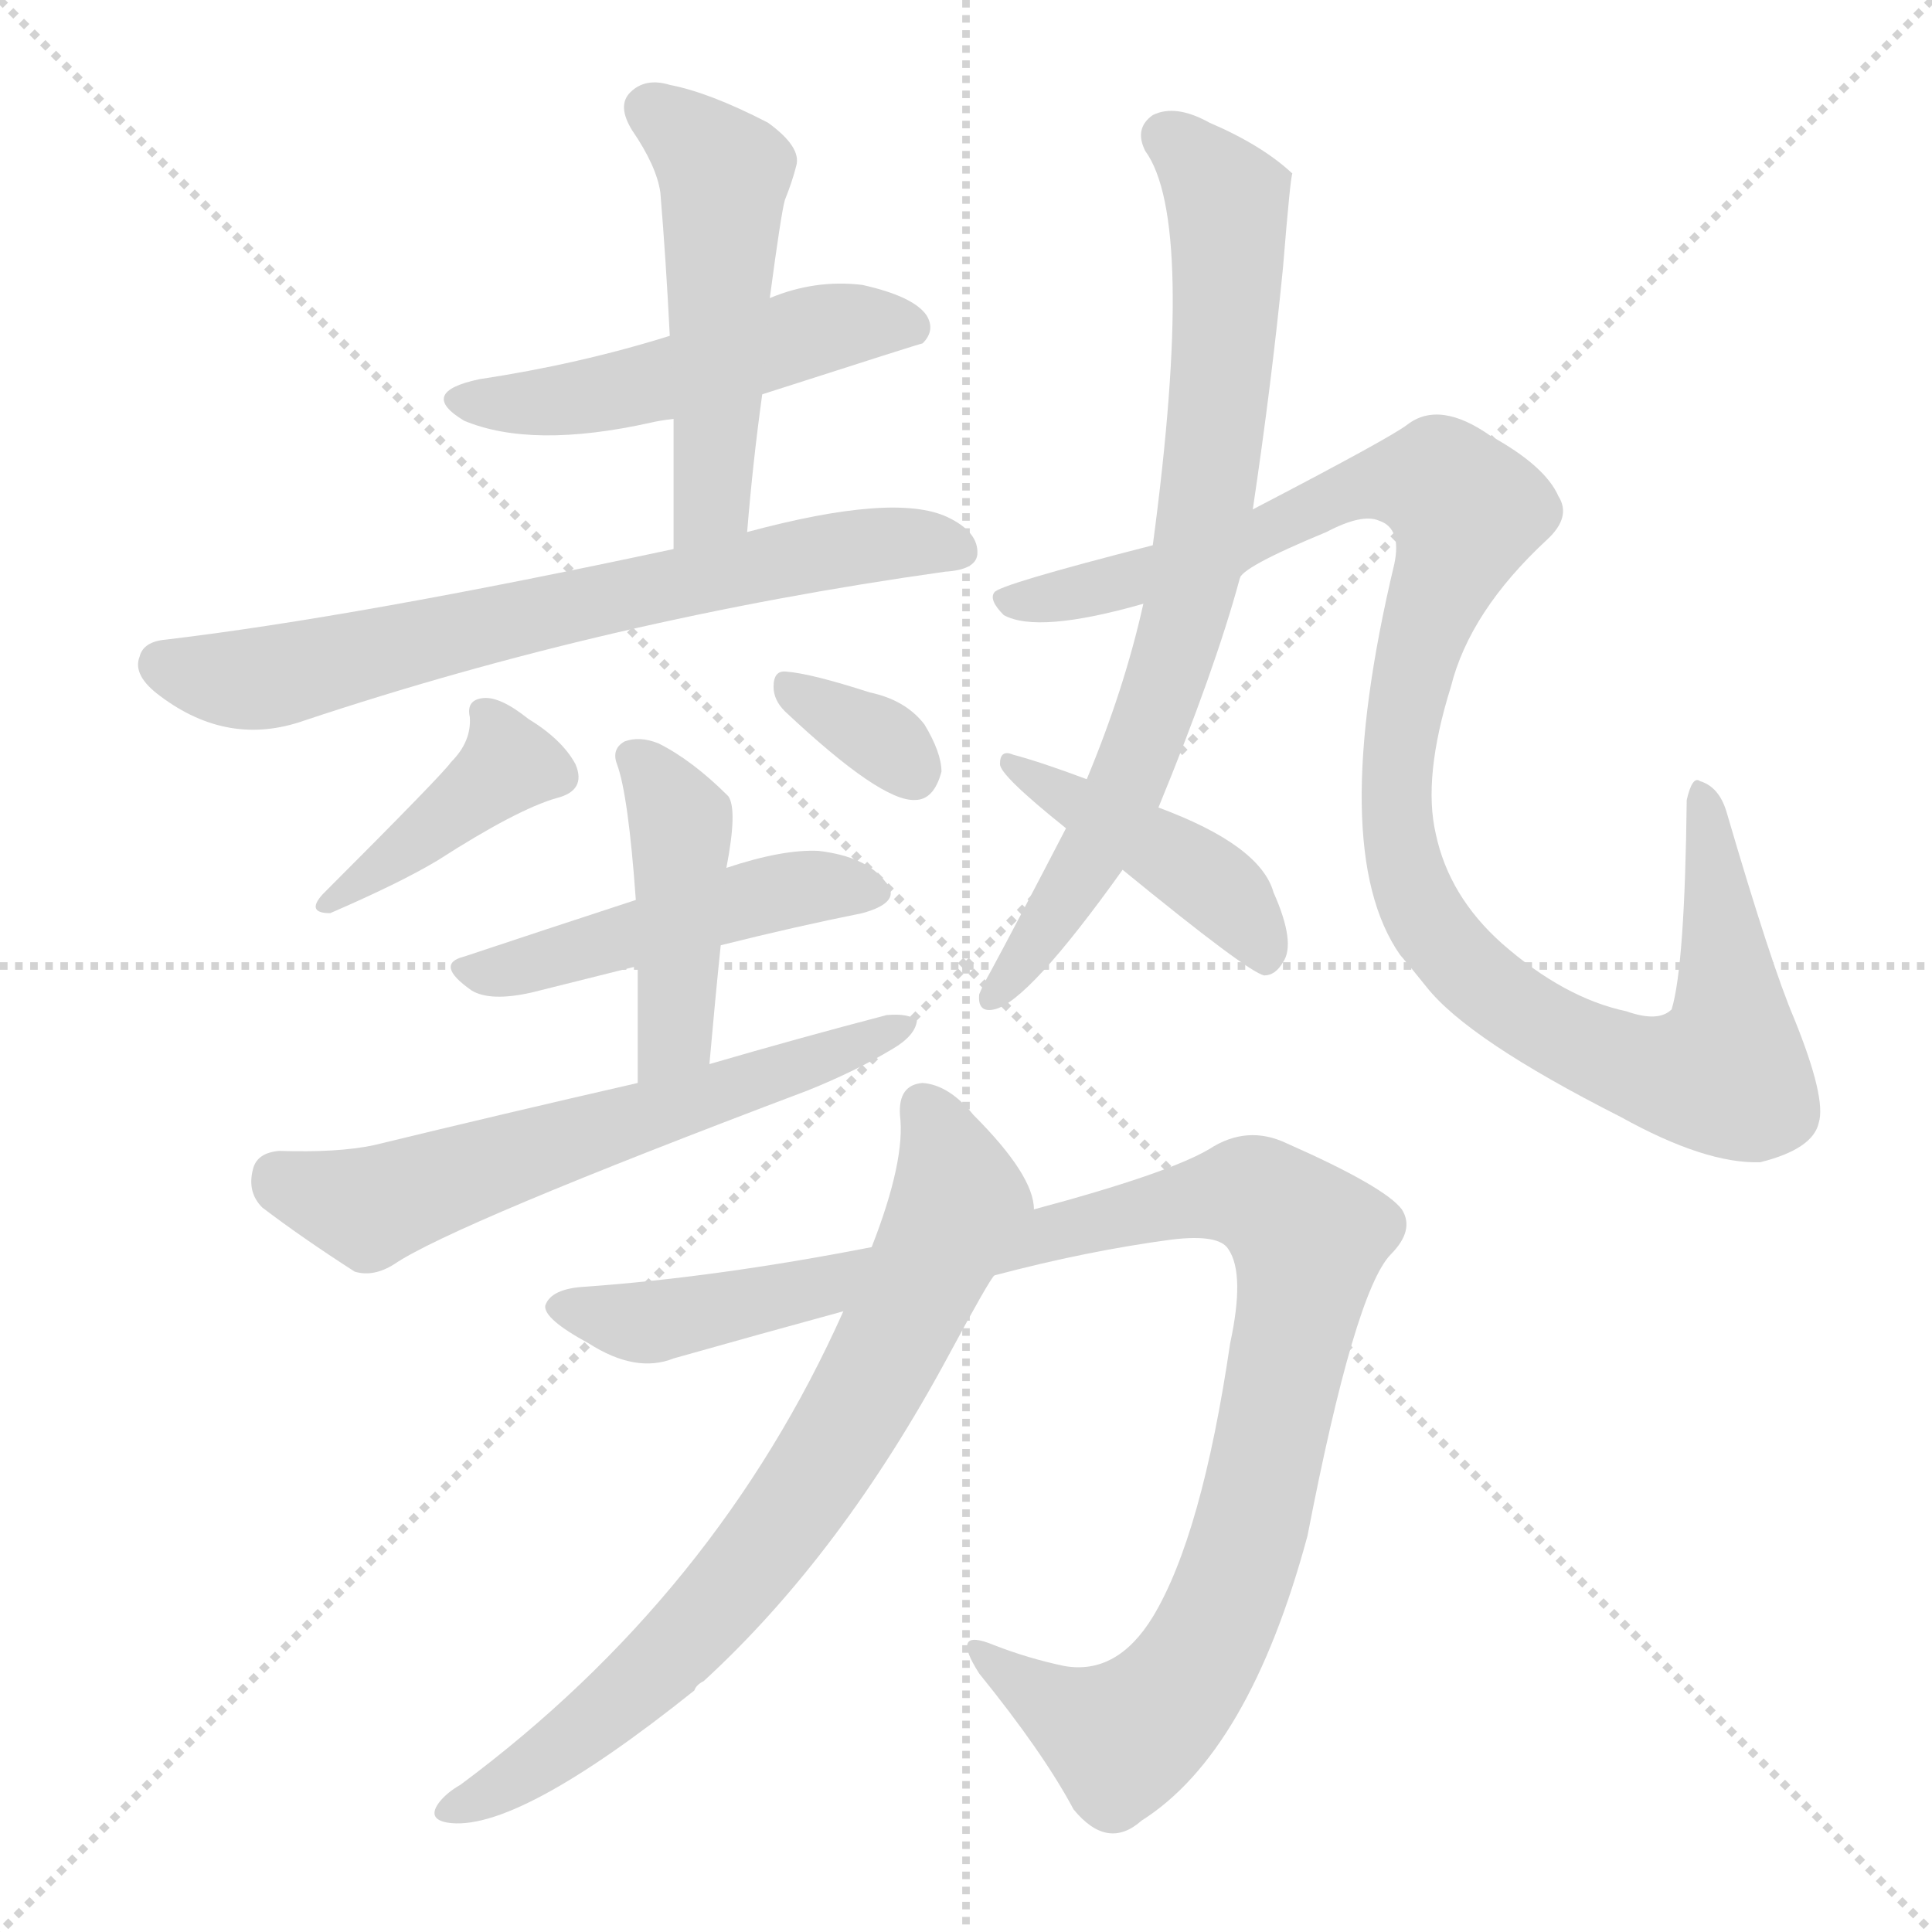
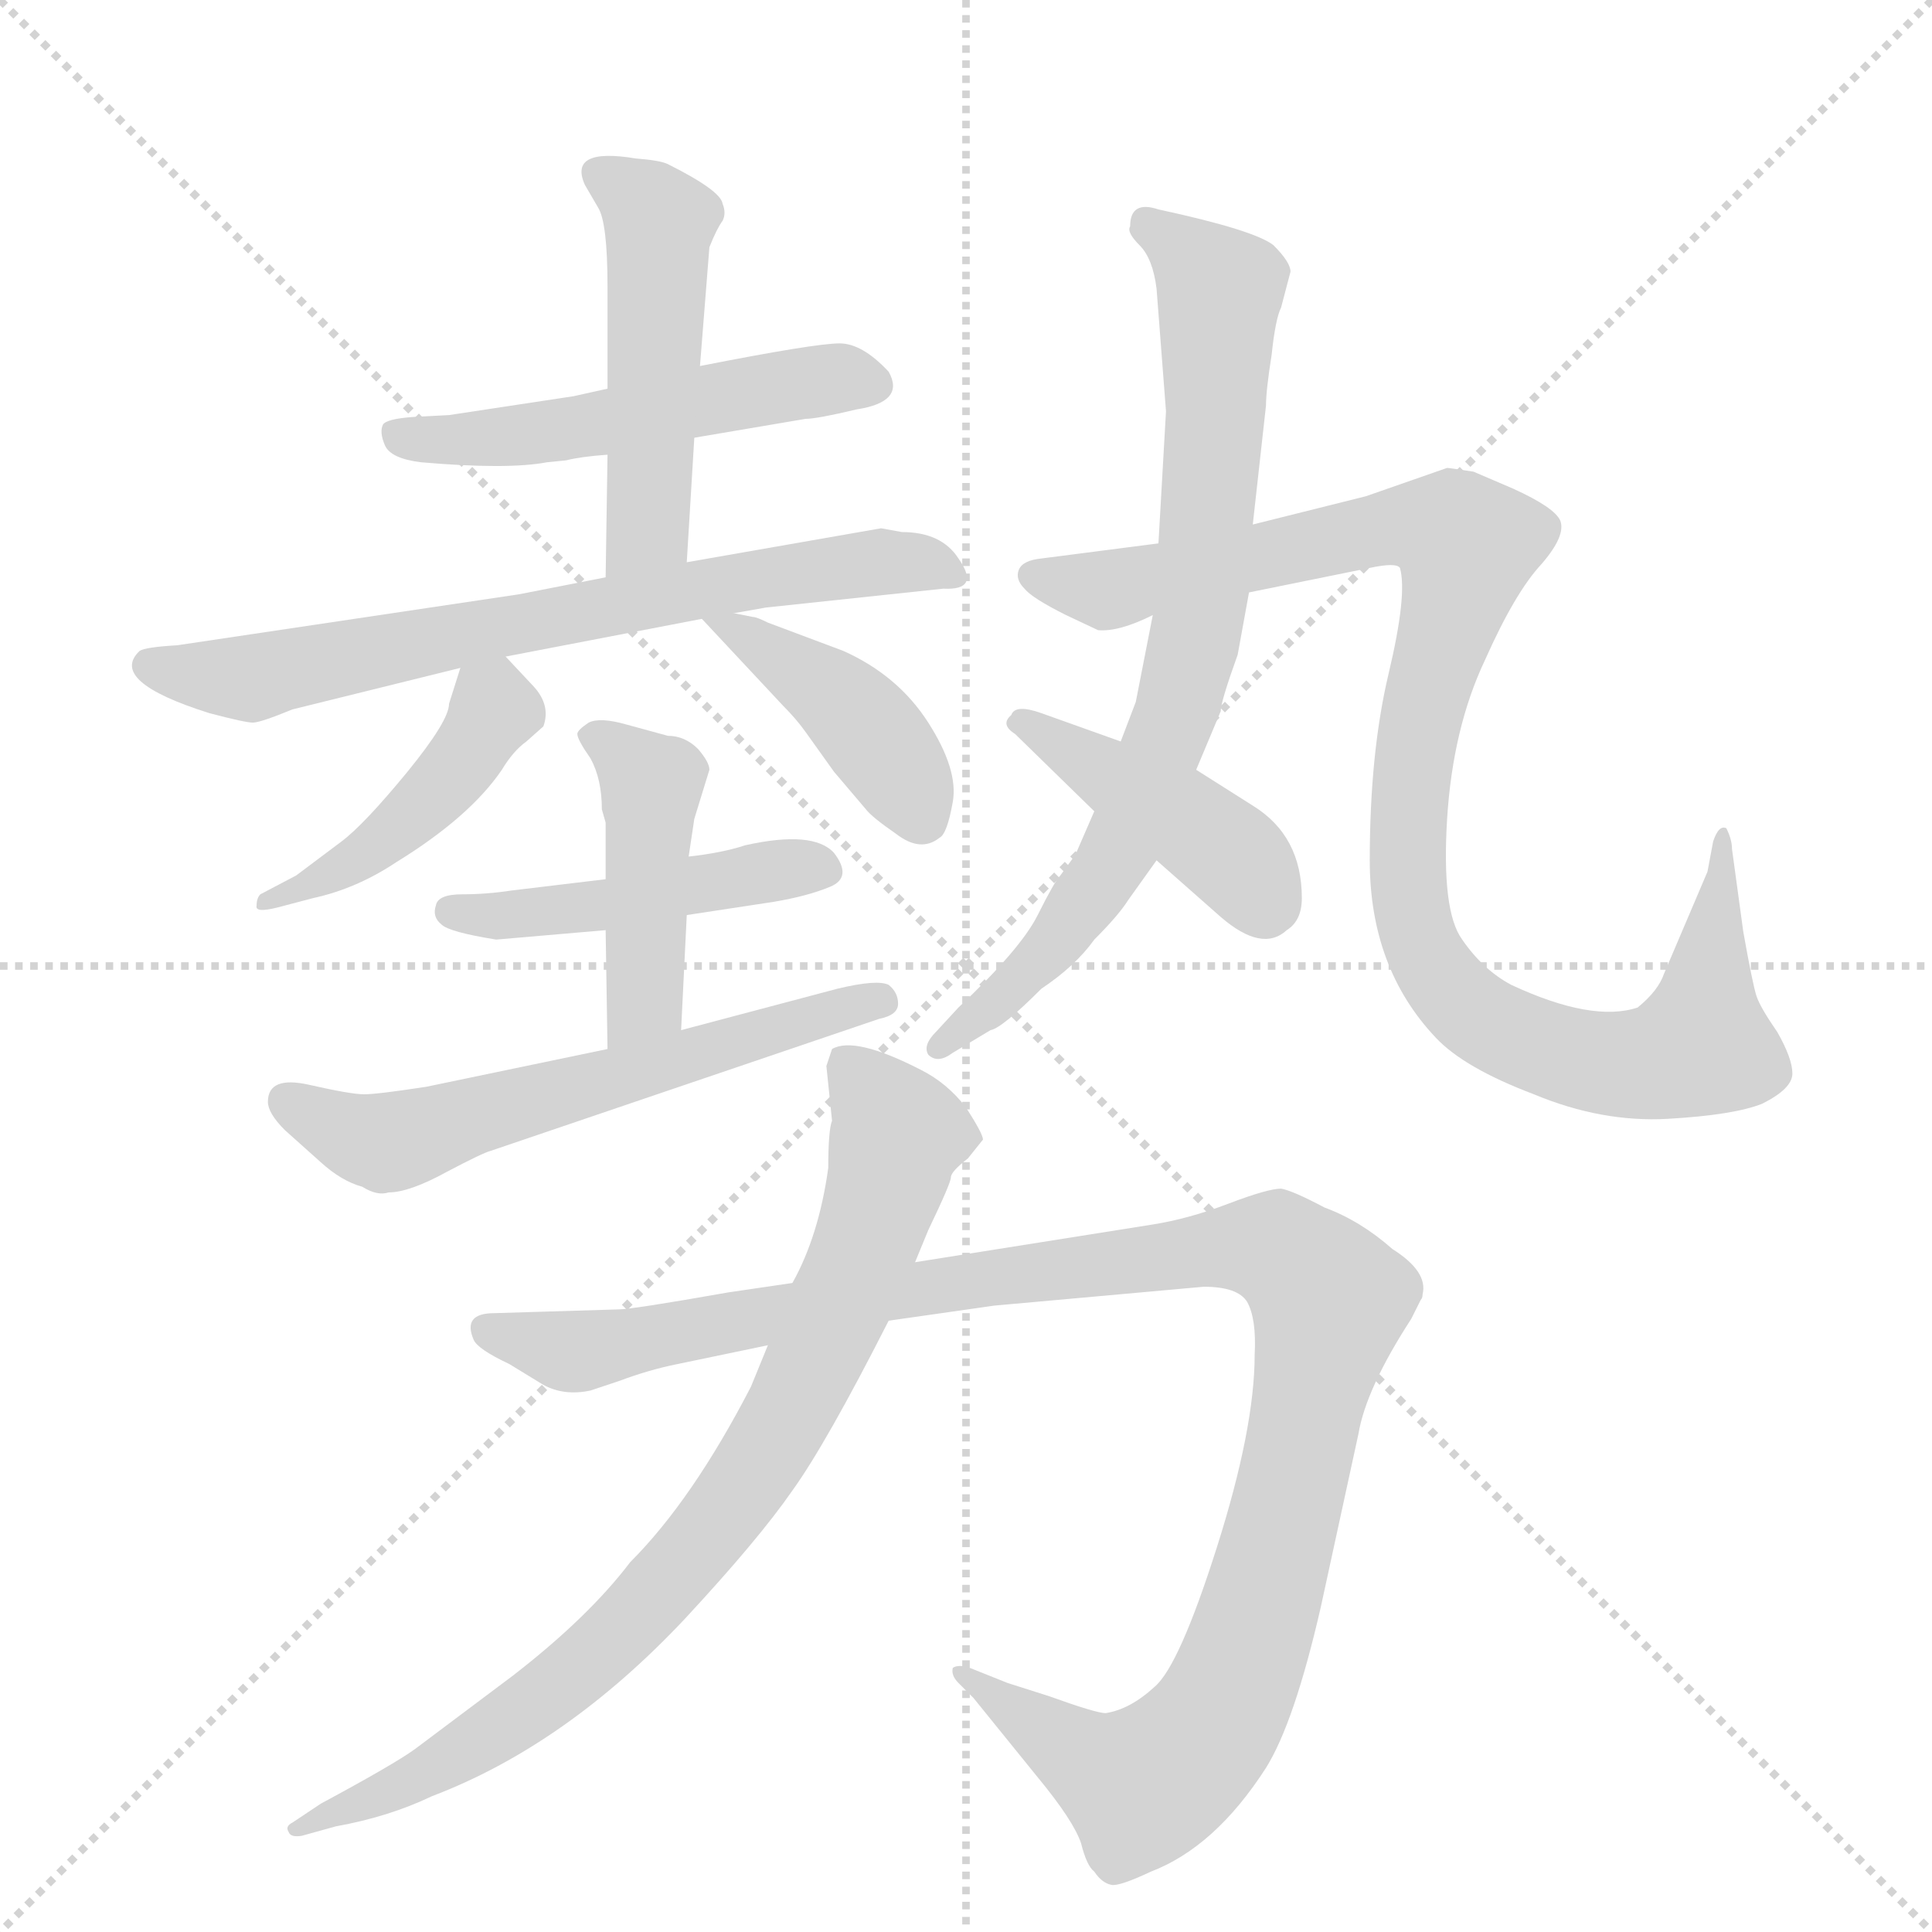
<svg xmlns="http://www.w3.org/2000/svg" version="1.1" viewBox="0 0 1024 1024">
  <g stroke="lightgray" stroke-dasharray="1,1" stroke-width="1" transform="scale(4, 4)">
    <line x1="0" y1="0" x2="256" y2="256" />
    <line x1="256" y1="0" x2="0" y2="256" />
    <line x1="128" y1="0" x2="128" y2="256" />
    <line x1="0" y1="128" x2="256" y2="128" />
  </g>
-   <g transform="scale(1, -1) translate(0, -900)">
+   <g transform="scale(1, -1) translate(0, -848)">
    <style type="text/css">
      
        @keyframes keyframes0 {
          from {
            stroke: blue;
-             stroke-dashoffset: 499;
+             stroke-dashoffset: 510;
            stroke-width: 128;
          }
          62% {
            animation-timing-function: step-end;
            stroke: blue;
            stroke-dashoffset: 0;
            stroke-width: 128;
          }
          to {
            stroke: black;
            stroke-width: 1024;
          }
        }
        #make-me-a-hanzi-animation-0 {
-           animation: keyframes0 0.656s both;
+           animation: keyframes0 0.665s both;
          animation-delay: 0s;
          animation-timing-function: linear;
        }
      
        @keyframes keyframes1 {
          from {
            stroke: blue;
-             stroke-dashoffset: 504;
-             stroke-width: 128;
-           }
-           62% {
+             stroke-dashoffset: 479;
+             stroke-width: 128;
+           }
+           61% {
            animation-timing-function: step-end;
            stroke: blue;
            stroke-dashoffset: 0;
            stroke-width: 128;
          }
          to {
            stroke: black;
            stroke-width: 1024;
          }
        }
        #make-me-a-hanzi-animation-1 {
-           animation: keyframes1 0.66s both;
-           animation-delay: 0.656s;
+           animation: keyframes1 0.64s both;
+           animation-delay: 0.665s;
          animation-timing-function: linear;
        }
      
        @keyframes keyframes2 {
          from {
            stroke: blue;
-             stroke-dashoffset: 687;
+             stroke-dashoffset: 686;
            stroke-width: 128;
          }
          69% {
            animation-timing-function: step-end;
            stroke: blue;
            stroke-dashoffset: 0;
            stroke-width: 128;
          }
          to {
            stroke: black;
            stroke-width: 1024;
          }
        }
        #make-me-a-hanzi-animation-2 {
-           animation: keyframes2 0.809s both;
-           animation-delay: 1.316s;
+           animation: keyframes2 0.808s both;
+           animation-delay: 1.305s;
          animation-timing-function: linear;
        }
      
        @keyframes keyframes3 {
          from {
            stroke: blue;
-             stroke-dashoffset: 401;
+             stroke-dashoffset: 435;
+             stroke-width: 128;
+           }
+           59% {
+             animation-timing-function: step-end;
+             stroke: blue;
+             stroke-dashoffset: 0;
+             stroke-width: 128;
+           }
+           to {
+             stroke: black;
+             stroke-width: 1024;
+           }
+         }
+         #make-me-a-hanzi-animation-3 {
+           animation: keyframes3 0.604s both;
+           animation-delay: 2.113s;
+           animation-timing-function: linear;
+         }
+       
+         @keyframes keyframes4 {
+           from {
+             stroke: blue;
+             stroke-dashoffset: 412;
            stroke-width: 128;
          }
          57% {
            animation-timing-function: step-end;
            stroke: blue;
            stroke-dashoffset: 0;
            stroke-width: 128;
          }
          to {
            stroke: black;
            stroke-width: 1024;
          }
        }
-         #make-me-a-hanzi-animation-3 {
-           animation: keyframes3 0.576s both;
-           animation-delay: 2.125s;
-           animation-timing-function: linear;
-         }
-       
-         @keyframes keyframes4 {
-           from {
-             stroke: blue;
-             stroke-dashoffset: 333;
-             stroke-width: 128;
-           }
-           52% {
-             animation-timing-function: step-end;
-             stroke: blue;
-             stroke-dashoffset: 0;
-             stroke-width: 128;
-           }
-           to {
-             stroke: black;
-             stroke-width: 1024;
-           }
-         }
        #make-me-a-hanzi-animation-4 {
-           animation: keyframes4 0.521s both;
-           animation-delay: 2.702s;
+           animation: keyframes4 0.585s both;
+           animation-delay: 2.717s;
          animation-timing-function: linear;
        }
      
        @keyframes keyframes5 {
          from {
            stroke: blue;
-             stroke-dashoffset: 475;
-             stroke-width: 128;
-           }
-           61% {
+             stroke-dashoffset: 455;
+             stroke-width: 128;
+           }
+           60% {
            animation-timing-function: step-end;
            stroke: blue;
            stroke-dashoffset: 0;
            stroke-width: 128;
          }
          to {
            stroke: black;
            stroke-width: 1024;
          }
        }
        #make-me-a-hanzi-animation-5 {
-           animation: keyframes5 0.637s both;
-           animation-delay: 3.223s;
+           animation: keyframes5 0.62s both;
+           animation-delay: 3.302s;
          animation-timing-function: linear;
        }
      
        @keyframes keyframes6 {
          from {
            stroke: blue;
-             stroke-dashoffset: 433;
+             stroke-dashoffset: 431;
            stroke-width: 128;
          }
          58% {
            animation-timing-function: step-end;
            stroke: blue;
            stroke-dashoffset: 0;
            stroke-width: 128;
          }
          to {
            stroke: black;
            stroke-width: 1024;
          }
        }
        #make-me-a-hanzi-animation-6 {
-           animation: keyframes6 0.602s both;
-           animation-delay: 3.859s;
+           animation: keyframes6 0.601s both;
+           animation-delay: 3.923s;
          animation-timing-function: linear;
        }
      
        @keyframes keyframes7 {
          from {
            stroke: blue;
-             stroke-dashoffset: 609;
+             stroke-dashoffset: 585;
            stroke-width: 128;
          }
          66% {
            animation-timing-function: step-end;
            stroke: blue;
            stroke-dashoffset: 0;
            stroke-width: 128;
          }
          to {
            stroke: black;
            stroke-width: 1024;
          }
        }
        #make-me-a-hanzi-animation-7 {
-           animation: keyframes7 0.746s both;
-           animation-delay: 4.462s;
+           animation: keyframes7 0.726s both;
+           animation-delay: 4.523s;
          animation-timing-function: linear;
        }
      
        @keyframes keyframes8 {
          from {
            stroke: blue;
-             stroke-dashoffset: 751;
+             stroke-dashoffset: 755;
            stroke-width: 128;
          }
          71% {
            animation-timing-function: step-end;
            stroke: blue;
            stroke-dashoffset: 0;
            stroke-width: 128;
          }
          to {
            stroke: black;
            stroke-width: 1024;
          }
        }
        #make-me-a-hanzi-animation-8 {
-           animation: keyframes8 0.861s both;
-           animation-delay: 5.207s;
+           animation: keyframes8 0.864s both;
+           animation-delay: 5.25s;
          animation-timing-function: linear;
        }
      
        @keyframes keyframes9 {
          from {
            stroke: blue;
-             stroke-dashoffset: 1079;
+             stroke-dashoffset: 988;
+             stroke-width: 128;
+           }
+           76% {
+             animation-timing-function: step-end;
+             stroke: blue;
+             stroke-dashoffset: 0;
+             stroke-width: 128;
+           }
+           to {
+             stroke: black;
+             stroke-width: 1024;
+           }
+         }
+         #make-me-a-hanzi-animation-9 {
+           animation: keyframes9 1.054s both;
+           animation-delay: 6.114s;
+           animation-timing-function: linear;
+         }
+       
+         @keyframes keyframes10 {
+           from {
+             stroke: blue;
+             stroke-dashoffset: 419;
+             stroke-width: 128;
+           }
+           58% {
+             animation-timing-function: step-end;
+             stroke: blue;
+             stroke-dashoffset: 0;
+             stroke-width: 128;
+           }
+           to {
+             stroke: black;
+             stroke-width: 1024;
+           }
+         }
+         #make-me-a-hanzi-animation-10 {
+           animation: keyframes10 0.591s both;
+           animation-delay: 7.168s;
+           animation-timing-function: linear;
+         }
+       
+         @keyframes keyframes11 {
+           from {
+             stroke: blue;
+             stroke-dashoffset: 1116;
            stroke-width: 128;
          }
          78% {
            animation-timing-function: step-end;
            stroke: blue;
            stroke-dashoffset: 0;
            stroke-width: 128;
          }
          to {
            stroke: black;
            stroke-width: 1024;
          }
        }
-         #make-me-a-hanzi-animation-9 {
-           animation: keyframes9 1.128s both;
-           animation-delay: 6.068s;
-           animation-timing-function: linear;
-         }
-       
-         @keyframes keyframes10 {
-           from {
-             stroke: blue;
-             stroke-dashoffset: 430;
-             stroke-width: 128;
-           }
-           58% {
-             animation-timing-function: step-end;
-             stroke: blue;
-             stroke-dashoffset: 0;
-             stroke-width: 128;
-           }
-           to {
-             stroke: black;
-             stroke-width: 1024;
-           }
-         }
-         #make-me-a-hanzi-animation-10 {
-           animation: keyframes10 0.6s both;
-           animation-delay: 7.196s;
-           animation-timing-function: linear;
-         }
-       
-         @keyframes keyframes11 {
-           from {
-             stroke: blue;
-             stroke-dashoffset: 1045;
-             stroke-width: 128;
-           }
-           77% {
-             animation-timing-function: step-end;
-             stroke: blue;
-             stroke-dashoffset: 0;
-             stroke-width: 128;
-           }
-           to {
-             stroke: black;
-             stroke-width: 1024;
-           }
-         }
        #make-me-a-hanzi-animation-11 {
-           animation: keyframes11 1.1s both;
-           animation-delay: 7.796s;
+           animation: keyframes11 1.158s both;
+           animation-delay: 7.759s;
          animation-timing-function: linear;
        }
      
        @keyframes keyframes12 {
          from {
            stroke: blue;
-             stroke-dashoffset: 736;
-             stroke-width: 128;
-           }
-           71% {
+             stroke-dashoffset: 812;
+             stroke-width: 128;
+           }
+           73% {
            animation-timing-function: step-end;
            stroke: blue;
            stroke-dashoffset: 0;
            stroke-width: 128;
          }
          to {
            stroke: black;
            stroke-width: 1024;
          }
        }
        #make-me-a-hanzi-animation-12 {
-           animation: keyframes12 0.849s both;
-           animation-delay: 8.897s;
+           animation: keyframes12 0.911s both;
+           animation-delay: 8.917s;
          animation-timing-function: linear;
        }
      
    </style>
-     <path d="M 404 691 Q 488 718 489 718 Q 496 725 491 733 Q 484 743 457 749 Q 432 752 408 742 L 355 722 Q 307 707 254 699 Q 221 692 246 677 Q 282 662 345 676 Q 349 677 357 678 L 404 691 Z" fill="lightgray" />
-     <path d="M 396 618 Q 399 655 404 691 L 408 742 Q 414 787 416 794 Q 420 804 422 812 Q 425 822 407 835 Q 376 851 355 855 Q 342 859 334 851 Q 327 844 335 831 Q 348 812 350 798 Q 353 762 355 722 L 357 678 Q 357 647 357 609 C 357 579 393 588 396 618 Z" fill="lightgray" />
-     <path d="M 357 609 Q 189 573 88 561 Q 76 560 74 552 Q 70 542 85 531 Q 121 504 161 518 Q 323 572 501 597 Q 517 598 518 606 Q 519 618 502 626 Q 474 639 396 618 L 357 609 Z" fill="lightgray" />
-     <path d="M 239 496 Q 235 490 171 426 Q 162 416 175 416 Q 212 432 232 444 Q 274 471 295 477 Q 311 481 305 495 Q 298 508 280 519 Q 265 531 256 530 Q 247 529 249 520 Q 250 507 239 496 Z" fill="lightgray" />
-     <path d="M 416 523 Q 467 475 485 476 Q 495 476 499 491 Q 499 501 490 516 Q 480 529 461 533 Q 430 543 417 544 Q 410 545 410 536 Q 410 529 416 523 Z" fill="lightgray" />
-     <path d="M 382 399 Q 422 409 457 416 Q 479 422 469 433 Q 459 446 434 449 Q 415 450 385 440 L 337 423 Q 288 407 246 393 Q 230 389 250 375 Q 260 369 282 374 L 338 388 L 382 399 Z" fill="lightgray" />
-     <path d="M 376 336 Q 379 370 382 399 L 385 440 Q 391 471 386 478 Q 367 497 349 506 Q 339 510 331 507 Q 324 503 327 495 Q 333 479 337 423 L 338 388 Q 338 363 338 326 C 338 296 373 306 376 336 Z" fill="lightgray" />
-     <path d="M 338 326 Q 268 310 198 293 Q 179 289 148 290 Q 136 289 134 280 Q 131 268 139 260 Q 160 244 188 226 Q 198 223 209 230 Q 240 251 428 322 Q 453 332 473 344 Q 485 351 486 359 Q 482 363 470 362 Q 424 350 376 336 L 338 326 Z" fill="lightgray" />
-     <path d="M 614 472 Q 644 545 657 593 L 664 630 Q 674 697 680 758 Q 684 807 685 808 Q 669 823 641 835 Q 623 845 611 839 Q 601 832 607 820 Q 634 783 611 611 L 606 580 Q 596 535 576 487 L 565 461 Q 538 409 525 385 Q 521 378 519 373 Q 518 363 527 365 Q 545 369 595 439 L 614 472 Z" fill="lightgray" />
-     <path d="M 657 593 Q 657 599 703 618 Q 722 628 731 624 Q 743 620 739 601 Q 703 450 742 394 Q 748 387 756 377 Q 778 349 859 308 Q 904 283 933 284 Q 961 291 964 305 Q 968 318 951 360 Q 939 388 915 470 Q 911 483 901 486 Q 897 489 894 476 Q 893 388 886 365 Q 879 358 862 364 Q 829 371 796 400 Q 768 425 761 458 Q 754 488 769 536 Q 779 576 820 614 Q 833 626 826 637 Q 819 653 790 669 Q 763 688 746 675 Q 737 668 664 630 L 611 611 Q 529 590 527 586 Q 524 582 532 574 Q 550 564 606 580 C 635 587 656 593 657 593 Z" fill="lightgray" />
-     <path d="M 595 439 Q 661 385 670 383 Q 676 383 680 390 Q 687 400 675 427 Q 668 452 614 472 L 576 487 Q 552 496 537 500 Q 530 503 530 495 Q 530 489 565 461 L 595 439 Z" fill="lightgray" />
-     <path d="M 527 224 Q 576 237 621 243 Q 646 246 651 238 Q 660 225 652 188 Q 637 86 611 43 Q 592 12 564 17 Q 545 21 527 28 Q 503 38 519 13 Q 553 -29 569 -59 Q 587 -81 605 -65 Q 662 -29 693 86 Q 718 215 737 235 Q 750 248 743 259 Q 734 271 682 294 Q 661 304 641 291 Q 619 278 548 259 L 462 239 Q 380 223 310 218 Q 292 217 289 208 Q 288 201 312 188 Q 337 172 357 180 Q 403 193 447 205 L 527 224 Z" fill="lightgray" />
-     <path d="M 447 205 Q 380 55 244 -46 Q 237 -50 233 -55 Q 226 -64 237 -66 Q 273 -72 368 4 Q 369 7 373 9 Q 446 76 503 182 Q 524 221 527 224 C 543 250 548 258 548 259 Q 548 277 516 309 Q 503 325 489 326 Q 476 325 477 309 Q 480 285 462 239 L 447 205 Z" fill="lightgray" />
+     <path d="M 322 642 L 304 638 L 238 628 L 219 627 Q 205 626 203 623 Q 201 619 204 612 Q 207 605 223 603 Q 269 599 290 603 L 300 604 Q 308 606 322 607 L 368 616 L 427 626 Q 433 626 454 631 Q 480 635 471 651 Q 457 666 445 666 Q 432 666 371 654 L 322 642 Z" fill="lightgray" />
+     <path d="M 371 654 L 376 717 Q 380 727 383 731 Q 385 735 383 740 Q 382 747 354 761 Q 350 763 337 764 Q 301 770 310 750 L 317 738 Q 322 730 322 696 L 322 642 L 322 607 L 321 542 C 321 512 362 520 364 550 L 368 616 L 371 654 Z" fill="lightgray" />
+     <path d="M 321 542 L 275 533 L 94 506 Q 77 505 74 503 Q 57 487 111 470 Q 130 465 134 465 Q 138 465 155 472 L 244 494 L 268 500 L 372 520 L 389 523 L 406 526 L 500 536 Q 520 535 508 552 Q 499 566 478 566 L 467 568 L 364 550 L 321 542 Z" fill="lightgray" />
+     <path d="M 244 494 L 238 475 Q 238 466 216 439 Q 193 411 181 402 L 157 384 L 138 374 Q 136 372 136 368 Q 135 364 147 367 L 166 372 Q 189 377 210 391 Q 249 415 266 440 Q 272 450 279 455 L 288 463 Q 292 474 283 484 L 268 500 C 251 518 251 518 244 494 Z" fill="lightgray" />
+     <path d="M 372 520 L 415 474 Q 422 467 427 460 L 442 439 L 459 419 Q 462 415 475 406 Q 488 396 498 404 Q 502 406 505 423 Q 508 440 492 465 Q 476 490 447 503 L 407 518 Q 401 521 399 521 L 389 523 C 365 528 365 528 372 520 Z" fill="lightgray" />
+     <path d="M 321 382 L 271 376 Q 258 374 245 374 Q 232 374 231 368 Q 229 362 234 358 Q 238 354 263 350 L 321 355 L 364 363 L 410 370 Q 428 373 440 378 Q 452 383 442 396 Q 431 408 395 400 Q 383 396 365 394 L 321 382 Z" fill="lightgray" />
+     <path d="M 354 458 L 332 464 Q 318 468 312 465 Q 306 461 306 459 Q 306 456 313 446 Q 319 435 319 419 L 321 412 L 321 382 L 321 355 L 322 292 C 322 262 360 272 361 302 L 364 363 L 365 394 L 368 414 L 376 440 Q 376 444 370 451 Q 363 458 354 458 Z" fill="lightgray" />
+     <path d="M 322 292 L 226 272 Q 200 268 193 268 Q 186 268 164 273 Q 142 278 142 264 Q 142 258 151 249 L 170 232 Q 181 222 192 219 Q 200 214 206 216 Q 217 216 237 227 Q 256 237 260 238 L 466 308 Q 476 310 476 316 Q 476 322 471 326 Q 465 329 444 324 L 361 302 L 322 292 Z" fill="lightgray" />
+     <path d="M 664 570 L 671 633 Q 671 641 674 660 Q 676 679 679 685 L 684 704 Q 684 709 675 718 Q 665 726 614 737 Q 599 742 599 728 Q 597 725 604 718 Q 611 711 613 695 L 618 630 L 614 560 L 611 522 L 602 476 L 594 455 L 580 418 L 570 395 L 562 384 Q 559 381 550 363 Q 541 345 508 314 L 496 301 Q 489 294 492 289 Q 497 284 505 290 L 525 302 Q 531 303 552 324 Q 570 336 580 350 Q 593 363 598 371 L 613 392 L 634 440 L 647 471 Q 647 476 656 501 L 662 534 L 664 570 Z" fill="lightgray" />
+     <path d="M 767 600 L 724 585 L 664 570 L 614 560 L 552 552 Q 542 551 540 546 Q 538 541 543 536 Q 547 531 565 522 L 582 514 Q 593 513 611 522 L 662 534 L 726 547 Q 740 550 742 547 Q 746 533 736 491 Q 726 449 726 392 Q 726 335 761 298 Q 776 282 813 268 Q 849 253 884 255 Q 919 257 934 263 Q 950 271 950 279 Q 950 287 942 301 Q 933 314 931 320 Q 929 326 924 354 L 918 398 Q 918 403 915 409 Q 911 411 908 402 L 905 386 L 882 332 Q 879 323 868 314 Q 844 306 801 326 Q 786 334 775 350 Q 764 365 767 414 Q 770 462 787 498 Q 803 534 817 549 Q 830 564 827 572 Q 824 579 802 589 L 781 598 Q 768 600 767 600 Z" fill="lightgray" />
+     <path d="M 594 455 L 552 470 Q 538 475 536 469 Q 530 464 538 459 L 580 418 L 613 392 L 647 362 Q 669 343 682 355 Q 690 360 690 372 Q 690 405 664 421 L 634 440 L 594 455 Z" fill="lightgray" />
+     <path d="M 313 111 L 328 116 Q 344 122 359 125 L 407 135 L 471 148 L 527 156 L 638 166 Q 656 166 661 158 Q 666 149 665 130 Q 665 91 645 28 Q 625 -35 612 -46 Q 599 -58 586 -60 Q 581 -60 556 -51 L 534 -44 L 514 -36 Q 508 -34 505 -36 Q 504 -40 508 -44 L 516 -52 L 550 -94 Q 569 -117 573 -129 Q 576 -141 580 -144 Q 584 -150 589 -151 Q 593 -152 610 -144 Q 644 -131 671 -89 Q 686 -65 700 -4 L 720 88 Q 724 112 748 149 L 753 159 Q 754 160 754 162 Q 757 174 738 186 Q 721 201 702 208 Q 685 217 679 218 Q 672 218 651 210 Q 630 202 611 199 L 485 179 L 420 168 L 386 163 Q 335 154 328 154 L 262 152 Q 245 152 251 138 Q 253 133 270 125 L 288 114 Q 299 108 313 111 Z" fill="lightgray" />
+     <path d="M 407 135 L 398 113 Q 367 53 334 20 Q 312 -9 272 -40 L 220 -79 Q 209 -87 170 -108 L 155 -118 Q 151 -120 153 -123 Q 154 -126 160 -125 L 178 -120 Q 206 -115 229 -104 Q 300 -77 363 -10 Q 402 32 420 58 Q 438 83 471 148 L 485 179 L 492 196 Q 504 221 504 224 Q 504 227 513 234 L 521 244 Q 521 247 512 261 Q 502 274 488 281 Q 453 299 441 292 L 438 283 L 441 254 Q 439 249 439 229 Q 434 193 420 168 L 407 135 Z" fill="lightgray" />
    <clipPath id="make-me-a-hanzi-clip-0">
-       <path d="M 404 691 Q 488 718 489 718 Q 496 725 491 733 Q 484 743 457 749 Q 432 752 408 742 L 355 722 Q 307 707 254 699 Q 221 692 246 677 Q 282 662 345 676 Q 349 677 357 678 L 404 691 Z" />
-     </clipPath>
-     <path clip-path="url(#make-me-a-hanzi-clip-0)" d="M 247 689 L 317 690 L 440 727 L 485 726" fill="none" id="make-me-a-hanzi-animation-0" stroke-dasharray="371 742" stroke-linecap="round" />
+       <path d="M 322 642 L 304 638 L 238 628 L 219 627 Q 205 626 203 623 Q 201 619 204 612 Q 207 605 223 603 Q 269 599 290 603 L 300 604 Q 308 606 322 607 L 368 616 L 427 626 Q 433 626 454 631 Q 480 635 471 651 Q 457 666 445 666 Q 432 666 371 654 L 322 642 Z" />
+     </clipPath>
+     <path clip-path="url(#make-me-a-hanzi-clip-0)" d="M 209 618 L 233 614 L 293 619 L 406 643 L 446 648 L 459 644" fill="none" id="make-me-a-hanzi-animation-0" stroke-dasharray="382 764" stroke-linecap="round" />
    <clipPath id="make-me-a-hanzi-clip-1">
-       <path d="M 396 618 Q 399 655 404 691 L 408 742 Q 414 787 416 794 Q 420 804 422 812 Q 425 822 407 835 Q 376 851 355 855 Q 342 859 334 851 Q 327 844 335 831 Q 348 812 350 798 Q 353 762 355 722 L 357 678 Q 357 647 357 609 C 357 579 393 588 396 618 Z" />
-     </clipPath>
-     <path clip-path="url(#make-me-a-hanzi-clip-1)" d="M 345 842 L 384 808 L 378 642 L 362 616" fill="none" id="make-me-a-hanzi-animation-1" stroke-dasharray="376 752" stroke-linecap="round" />
+       <path d="M 371 654 L 376 717 Q 380 727 383 731 Q 385 735 383 740 Q 382 747 354 761 Q 350 763 337 764 Q 301 770 310 750 L 317 738 Q 322 730 322 696 L 322 642 L 322 607 L 321 542 C 321 512 362 520 364 550 L 368 616 L 371 654 Z" />
+     </clipPath>
+     <path clip-path="url(#make-me-a-hanzi-clip-1)" d="M 325 754 L 350 731 L 343 568 L 327 548" fill="none" id="make-me-a-hanzi-animation-1" stroke-dasharray="351 702" stroke-linecap="round" />
    <clipPath id="make-me-a-hanzi-clip-2">
-       <path d="M 357 609 Q 189 573 88 561 Q 76 560 74 552 Q 70 542 85 531 Q 121 504 161 518 Q 323 572 501 597 Q 517 598 518 606 Q 519 618 502 626 Q 474 639 396 618 L 357 609 Z" />
-     </clipPath>
-     <path clip-path="url(#make-me-a-hanzi-clip-2)" d="M 86 548 L 134 540 L 431 607 L 485 613 L 508 609" fill="none" id="make-me-a-hanzi-animation-2" stroke-dasharray="559 1118" stroke-linecap="round" />
+       <path d="M 321 542 L 275 533 L 94 506 Q 77 505 74 503 Q 57 487 111 470 Q 130 465 134 465 Q 138 465 155 472 L 244 494 L 268 500 L 372 520 L 389 523 L 406 526 L 500 536 Q 520 535 508 552 Q 499 566 478 566 L 467 568 L 364 550 L 321 542 Z" />
+     </clipPath>
+     <path clip-path="url(#make-me-a-hanzi-clip-2)" d="M 80 495 L 133 489 L 403 542 L 463 550 L 504 544" fill="none" id="make-me-a-hanzi-animation-2" stroke-dasharray="558 1116" stroke-linecap="round" />
    <clipPath id="make-me-a-hanzi-clip-3">
-       <path d="M 239 496 Q 235 490 171 426 Q 162 416 175 416 Q 212 432 232 444 Q 274 471 295 477 Q 311 481 305 495 Q 298 508 280 519 Q 265 531 256 530 Q 247 529 249 520 Q 250 507 239 496 Z" />
-     </clipPath>
-     <path clip-path="url(#make-me-a-hanzi-clip-3)" d="M 259 520 L 270 495 L 197 435 L 182 432 L 182 424" fill="none" id="make-me-a-hanzi-animation-3" stroke-dasharray="273 546" stroke-linecap="round" />
+       <path d="M 244 494 L 238 475 Q 238 466 216 439 Q 193 411 181 402 L 157 384 L 138 374 Q 136 372 136 368 Q 135 364 147 367 L 166 372 Q 189 377 210 391 Q 249 415 266 440 Q 272 450 279 455 L 288 463 Q 292 474 283 484 L 268 500 C 251 518 251 518 244 494 Z" />
+     </clipPath>
+     <path clip-path="url(#make-me-a-hanzi-clip-3)" d="M 252 486 L 262 473 L 232 428 L 197 397 L 142 369" fill="none" id="make-me-a-hanzi-animation-3" stroke-dasharray="307 614" stroke-linecap="round" />
    <clipPath id="make-me-a-hanzi-clip-4">
-       <path d="M 416 523 Q 467 475 485 476 Q 495 476 499 491 Q 499 501 490 516 Q 480 529 461 533 Q 430 543 417 544 Q 410 545 410 536 Q 410 529 416 523 Z" />
-     </clipPath>
-     <path clip-path="url(#make-me-a-hanzi-clip-4)" d="M 421 534 L 467 508 L 484 491" fill="none" id="make-me-a-hanzi-animation-4" stroke-dasharray="205 410" stroke-linecap="round" />
+       <path d="M 372 520 L 415 474 Q 422 467 427 460 L 442 439 L 459 419 Q 462 415 475 406 Q 488 396 498 404 Q 502 406 505 423 Q 508 440 492 465 Q 476 490 447 503 L 407 518 Q 401 521 399 521 L 389 523 C 365 528 365 528 372 520 Z" />
+     </clipPath>
+     <path clip-path="url(#make-me-a-hanzi-clip-4)" d="M 377 514 L 392 513 L 452 470 L 489 414" fill="none" id="make-me-a-hanzi-animation-4" stroke-dasharray="284 568" stroke-linecap="round" />
    <clipPath id="make-me-a-hanzi-clip-5">
-       <path d="M 382 399 Q 422 409 457 416 Q 479 422 469 433 Q 459 446 434 449 Q 415 450 385 440 L 337 423 Q 288 407 246 393 Q 230 389 250 375 Q 260 369 282 374 L 338 388 L 382 399 Z" />
-     </clipPath>
-     <path clip-path="url(#make-me-a-hanzi-clip-5)" d="M 248 384 L 410 427 L 438 431 L 461 426" fill="none" id="make-me-a-hanzi-animation-5" stroke-dasharray="347 694" stroke-linecap="round" />
+       <path d="M 321 382 L 271 376 Q 258 374 245 374 Q 232 374 231 368 Q 229 362 234 358 Q 238 354 263 350 L 321 355 L 364 363 L 410 370 Q 428 373 440 378 Q 452 383 442 396 Q 431 408 395 400 Q 383 396 365 394 L 321 382 Z" />
+     </clipPath>
+     <path clip-path="url(#make-me-a-hanzi-clip-5)" d="M 240 365 L 298 365 L 408 388 L 437 387" fill="none" id="make-me-a-hanzi-animation-5" stroke-dasharray="327 654" stroke-linecap="round" />
    <clipPath id="make-me-a-hanzi-clip-6">
-       <path d="M 376 336 Q 379 370 382 399 L 385 440 Q 391 471 386 478 Q 367 497 349 506 Q 339 510 331 507 Q 324 503 327 495 Q 333 479 337 423 L 338 388 Q 338 363 338 326 C 338 296 373 306 376 336 Z" />
-     </clipPath>
-     <path clip-path="url(#make-me-a-hanzi-clip-6)" d="M 337 498 L 361 465 L 359 363 L 353 345 L 342 335" fill="none" id="make-me-a-hanzi-animation-6" stroke-dasharray="305 610" stroke-linecap="round" />
+       <path d="M 354 458 L 332 464 Q 318 468 312 465 Q 306 461 306 459 Q 306 456 313 446 Q 319 435 319 419 L 321 412 L 321 382 L 321 355 L 322 292 C 322 262 360 272 361 302 L 364 363 L 365 394 L 368 414 L 376 440 Q 376 444 370 451 Q 363 458 354 458 Z" />
+     </clipPath>
+     <path clip-path="url(#make-me-a-hanzi-clip-6)" d="M 315 456 L 324 454 L 345 428 L 342 326 L 327 300" fill="none" id="make-me-a-hanzi-animation-6" stroke-dasharray="303 606" stroke-linecap="round" />
    <clipPath id="make-me-a-hanzi-clip-7">
-       <path d="M 338 326 Q 268 310 198 293 Q 179 289 148 290 Q 136 289 134 280 Q 131 268 139 260 Q 160 244 188 226 Q 198 223 209 230 Q 240 251 428 322 Q 453 332 473 344 Q 485 351 486 359 Q 482 363 470 362 Q 424 350 376 336 L 338 326 Z" />
-     </clipPath>
-     <path clip-path="url(#make-me-a-hanzi-clip-7)" d="M 147 277 L 195 260 L 412 328 L 481 357" fill="none" id="make-me-a-hanzi-animation-7" stroke-dasharray="481 962" stroke-linecap="round" />
+       <path d="M 322 292 L 226 272 Q 200 268 193 268 Q 186 268 164 273 Q 142 278 142 264 Q 142 258 151 249 L 170 232 Q 181 222 192 219 Q 200 214 206 216 Q 217 216 237 227 Q 256 237 260 238 L 466 308 Q 476 310 476 316 Q 476 322 471 326 Q 465 329 444 324 L 361 302 L 322 292 Z" />
+     </clipPath>
+     <path clip-path="url(#make-me-a-hanzi-clip-7)" d="M 153 264 L 204 242 L 467 318" fill="none" id="make-me-a-hanzi-animation-7" stroke-dasharray="457 914" stroke-linecap="round" />
    <clipPath id="make-me-a-hanzi-clip-8">
-       <path d="M 614 472 Q 644 545 657 593 L 664 630 Q 674 697 680 758 Q 684 807 685 808 Q 669 823 641 835 Q 623 845 611 839 Q 601 832 607 820 Q 634 783 611 611 L 606 580 Q 596 535 576 487 L 565 461 Q 538 409 525 385 Q 521 378 519 373 Q 518 363 527 365 Q 545 369 595 439 L 614 472 Z" />
-     </clipPath>
-     <path clip-path="url(#make-me-a-hanzi-clip-8)" d="M 618 828 L 651 790 L 647 699 L 633 594 L 616 532 L 583 453 L 527 373" fill="none" id="make-me-a-hanzi-animation-8" stroke-dasharray="623 1246" stroke-linecap="round" />
+       <path d="M 664 570 L 671 633 Q 671 641 674 660 Q 676 679 679 685 L 684 704 Q 684 709 675 718 Q 665 726 614 737 Q 599 742 599 728 Q 597 725 604 718 Q 611 711 613 695 L 618 630 L 614 560 L 611 522 L 602 476 L 594 455 L 580 418 L 570 395 L 562 384 Q 559 381 550 363 Q 541 345 508 314 L 496 301 Q 489 294 492 289 Q 497 284 505 290 L 525 302 Q 531 303 552 324 Q 570 336 580 350 Q 593 363 598 371 L 613 392 L 634 440 L 647 471 Q 647 476 656 501 L 662 534 L 664 570 Z" />
+     </clipPath>
+     <path clip-path="url(#make-me-a-hanzi-clip-8)" d="M 608 730 L 647 694 L 636 522 L 625 474 L 594 398 L 573 367 L 539 326 L 498 294" fill="none" id="make-me-a-hanzi-animation-8" stroke-dasharray="627 1254" stroke-linecap="round" />
    <clipPath id="make-me-a-hanzi-clip-9">
-       <path d="M 657 593 Q 657 599 703 618 Q 722 628 731 624 Q 743 620 739 601 Q 703 450 742 394 Q 748 387 756 377 Q 778 349 859 308 Q 904 283 933 284 Q 961 291 964 305 Q 968 318 951 360 Q 939 388 915 470 Q 911 483 901 486 Q 897 489 894 476 Q 893 388 886 365 Q 879 358 862 364 Q 829 371 796 400 Q 768 425 761 458 Q 754 488 769 536 Q 779 576 820 614 Q 833 626 826 637 Q 819 653 790 669 Q 763 688 746 675 Q 737 668 664 630 L 611 611 Q 529 590 527 586 Q 524 582 532 574 Q 550 564 606 580 C 635 587 656 593 657 593 Z" />
-     </clipPath>
-     <path clip-path="url(#make-me-a-hanzi-clip-9)" d="M 532 581 L 592 589 L 601 597 L 646 606 L 721 642 L 765 642 L 778 629 L 753 563 L 741 506 L 746 436 L 758 410 L 782 382 L 826 351 L 881 330 L 915 331 L 916 336 L 915 387 L 902 478" fill="none" id="make-me-a-hanzi-animation-9" stroke-dasharray="951 1902" stroke-linecap="round" />
+       <path d="M 767 600 L 724 585 L 664 570 L 614 560 L 552 552 Q 542 551 540 546 Q 538 541 543 536 Q 547 531 565 522 L 582 514 Q 593 513 611 522 L 662 534 L 726 547 Q 740 550 742 547 Q 746 533 736 491 Q 726 449 726 392 Q 726 335 761 298 Q 776 282 813 268 Q 849 253 884 255 Q 919 257 934 263 Q 950 271 950 279 Q 950 287 942 301 Q 933 314 931 320 Q 929 326 924 354 L 918 398 Q 918 403 915 409 Q 911 411 908 402 L 905 386 L 882 332 Q 879 323 868 314 Q 844 306 801 326 Q 786 334 775 350 Q 764 365 767 414 Q 770 462 787 498 Q 803 534 817 549 Q 830 564 827 572 Q 824 579 802 589 L 781 598 Q 768 600 767 600 Z" />
+     </clipPath>
+     <path clip-path="url(#make-me-a-hanzi-clip-9)" d="M 549 543 L 586 535 L 738 569 L 773 564 L 777 553 L 747 429 L 750 357 L 773 318 L 814 294 L 869 284 L 901 294 L 914 403" fill="none" id="make-me-a-hanzi-animation-9" stroke-dasharray="860 1720" stroke-linecap="round" />
    <clipPath id="make-me-a-hanzi-clip-10">
-       <path d="M 595 439 Q 661 385 670 383 Q 676 383 680 390 Q 687 400 675 427 Q 668 452 614 472 L 576 487 Q 552 496 537 500 Q 530 503 530 495 Q 530 489 565 461 L 595 439 Z" />
-     </clipPath>
-     <path clip-path="url(#make-me-a-hanzi-clip-10)" d="M 535 495 L 642 432 L 661 413 L 671 392" fill="none" id="make-me-a-hanzi-animation-10" stroke-dasharray="302 604" stroke-linecap="round" />
+       <path d="M 594 455 L 552 470 Q 538 475 536 469 Q 530 464 538 459 L 580 418 L 613 392 L 647 362 Q 669 343 682 355 Q 690 360 690 372 Q 690 405 664 421 L 634 440 L 594 455 Z" />
+     </clipPath>
+     <path clip-path="url(#make-me-a-hanzi-clip-10)" d="M 542 465 L 653 395 L 670 368" fill="none" id="make-me-a-hanzi-animation-10" stroke-dasharray="291 582" stroke-linecap="round" />
    <clipPath id="make-me-a-hanzi-clip-11">
-       <path d="M 527 224 Q 576 237 621 243 Q 646 246 651 238 Q 660 225 652 188 Q 637 86 611 43 Q 592 12 564 17 Q 545 21 527 28 Q 503 38 519 13 Q 553 -29 569 -59 Q 587 -81 605 -65 Q 662 -29 693 86 Q 718 215 737 235 Q 750 248 743 259 Q 734 271 682 294 Q 661 304 641 291 Q 619 278 548 259 L 462 239 Q 380 223 310 218 Q 292 217 289 208 Q 288 201 312 188 Q 337 172 357 180 Q 403 193 447 205 L 527 224 Z" />
-     </clipPath>
-     <path clip-path="url(#make-me-a-hanzi-clip-11)" d="M 297 207 L 359 201 L 626 263 L 660 267 L 678 260 L 693 243 L 688 204 L 656 66 L 627 8 L 594 -21 L 519 22" fill="none" id="make-me-a-hanzi-animation-11" stroke-dasharray="917 1834" stroke-linecap="round" />
+       <path d="M 313 111 L 328 116 Q 344 122 359 125 L 407 135 L 471 148 L 527 156 L 638 166 Q 656 166 661 158 Q 666 149 665 130 Q 665 91 645 28 Q 625 -35 612 -46 Q 599 -58 586 -60 Q 581 -60 556 -51 L 534 -44 L 514 -36 Q 508 -34 505 -36 Q 504 -40 508 -44 L 516 -52 L 550 -94 Q 569 -117 573 -129 Q 576 -141 580 -144 Q 584 -150 589 -151 Q 593 -152 610 -144 Q 644 -131 671 -89 Q 686 -65 700 -4 L 720 88 Q 724 112 748 149 L 753 159 Q 754 160 754 162 Q 757 174 738 186 Q 721 201 702 208 Q 685 217 679 218 Q 672 218 651 210 Q 630 202 611 199 L 485 179 L 420 168 L 386 163 Q 335 154 328 154 L 262 152 Q 245 152 251 138 Q 253 133 270 125 L 288 114 Q 299 108 313 111 Z" />
+     </clipPath>
+     <path clip-path="url(#make-me-a-hanzi-clip-11)" d="M 258 143 L 314 132 L 468 163 L 635 186 L 668 188 L 694 173 L 705 159 L 684 56 L 657 -38 L 636 -75 L 611 -96 L 594 -95 L 510 -39" fill="none" id="make-me-a-hanzi-animation-11" stroke-dasharray="988 1976" stroke-linecap="round" />
    <clipPath id="make-me-a-hanzi-clip-12">
-       <path d="M 447 205 Q 380 55 244 -46 Q 237 -50 233 -55 Q 226 -64 237 -66 Q 273 -72 368 4 Q 369 7 373 9 Q 446 76 503 182 Q 524 221 527 224 C 543 250 548 258 548 259 Q 548 277 516 309 Q 503 325 489 326 Q 476 325 477 309 Q 480 285 462 239 L 447 205 Z" />
-     </clipPath>
-     <path clip-path="url(#make-me-a-hanzi-clip-12)" d="M 490 313 L 504 284 L 507 260 L 434 120 L 346 13 L 286 -34 L 241 -58" fill="none" id="make-me-a-hanzi-animation-12" stroke-dasharray="608 1216" stroke-linecap="round" />
+       <path d="M 407 135 L 398 113 Q 367 53 334 20 Q 312 -9 272 -40 L 220 -79 Q 209 -87 170 -108 L 155 -118 Q 151 -120 153 -123 Q 154 -126 160 -125 L 178 -120 Q 206 -115 229 -104 Q 300 -77 363 -10 Q 402 32 420 58 Q 438 83 471 148 L 485 179 L 492 196 Q 504 221 504 224 Q 504 227 513 234 L 521 244 Q 521 247 512 261 Q 502 274 488 281 Q 453 299 441 292 L 438 283 L 441 254 Q 439 249 439 229 Q 434 193 420 168 L 407 135 Z" />
+     </clipPath>
+     <path clip-path="url(#make-me-a-hanzi-clip-12)" d="M 447 285 L 476 248 L 472 231 L 428 119 L 385 47 L 299 -44 L 242 -83 L 157 -122" fill="none" id="make-me-a-hanzi-animation-12" stroke-dasharray="684 1368" stroke-linecap="round" />
  </g>
</svg>
